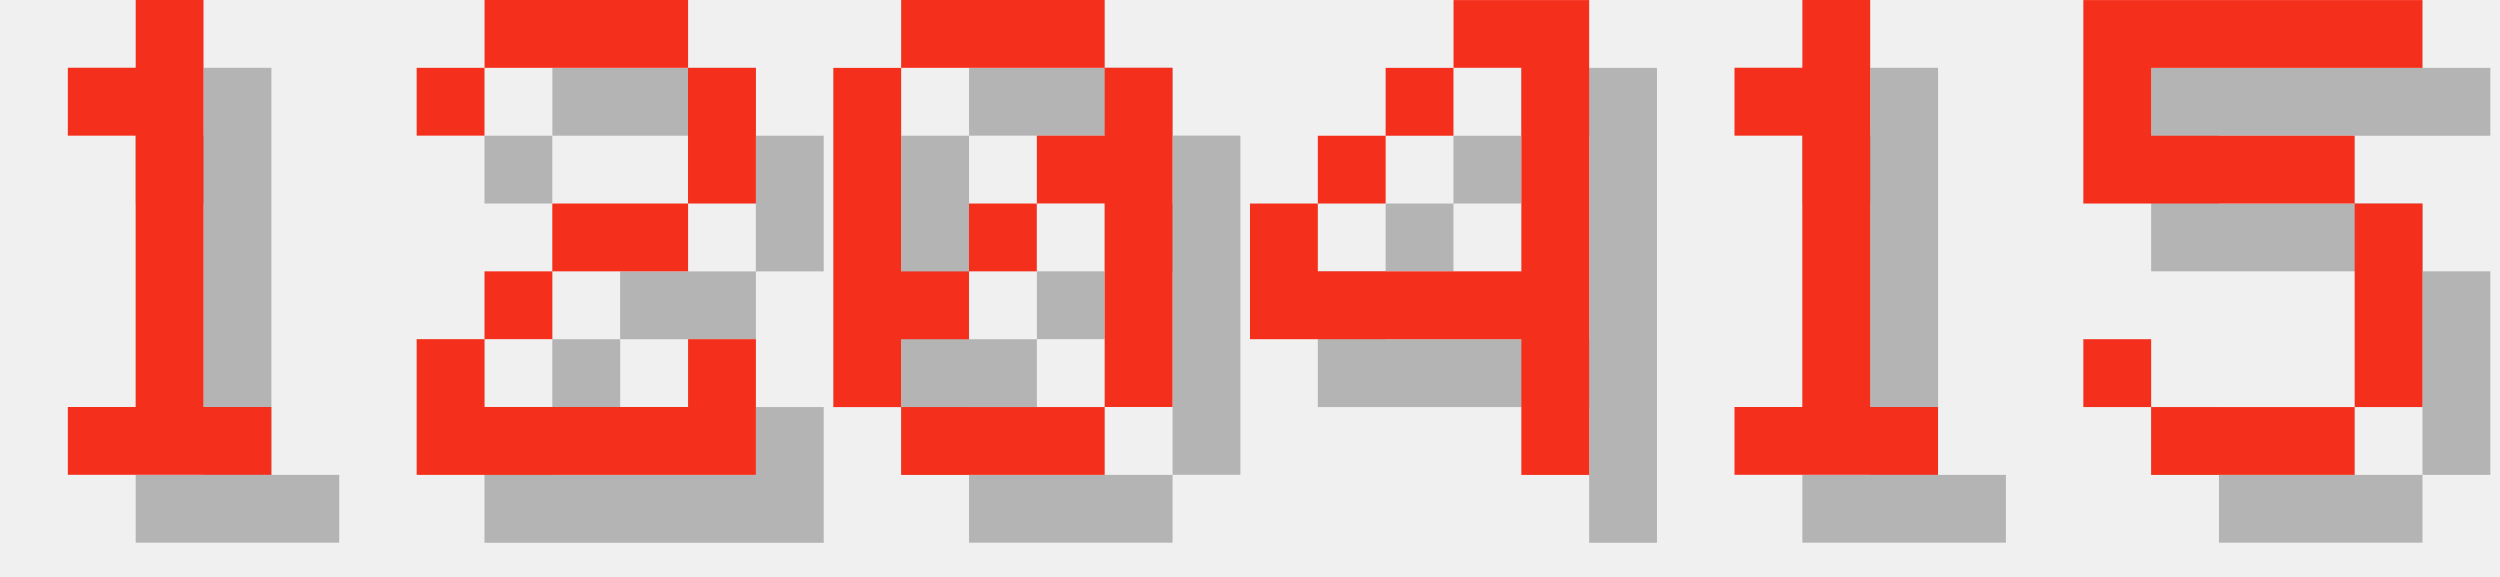
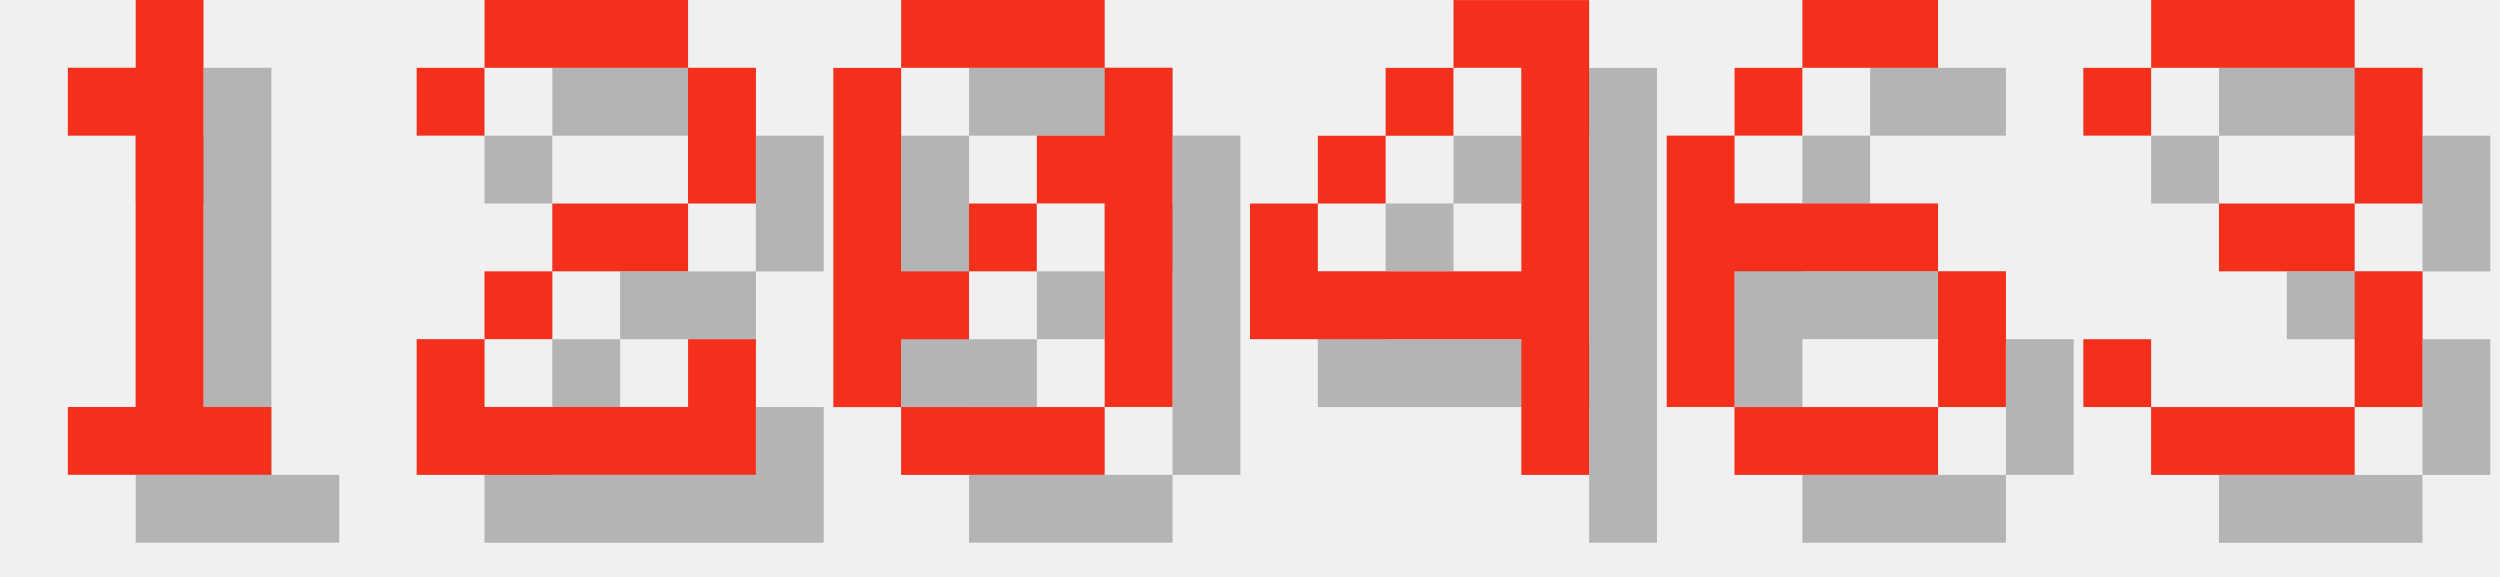
<svg xmlns="http://www.w3.org/2000/svg" version="1.1" width="156.0" height="36">
  <style>
        .text-foreground {
            fill: #F4301C;
        }
        .text-shadow {
            fill: #000000;
            fill-opacity: 0.25;
        }
    </style>
  <g class="digit" id="digit_1" transform="translate(0.0, 0), scale(4)">
    <path id="digit_1_shadow" class="text-shadow" d="m2.117 2.117v1.058h1.058v4.233h-1.058v1.058h3.175v-1.058h-1.058v-6.35h-1.058v1.058h-1.058z" fill-opacity=".5" style="paint-order:stroke fill markers" />
    <path id="digit_1_fg" class="text-foreground" d="m1.058 1.058v1.058h1.058v4.233h-1.058v1.058h3.175v-1.058h-1.058v-6.35h-1.058v1.058h-1.058z" fill="#fff" style="paint-order:stroke fill markers" />
  </g>
  <g class="digit" id="digit_2" transform="translate(26.0, 0), scale(4)">
    <path id="digit_2_shadow" class="text-shadow" d="m1.058 2.117v1.058h1.058v-1.058h3.175v2.117h-2.117v1.058h-1.058v1.058h-1.058v2.117h5.292v-2.117h-1.058v1.058h-3.175v-1.058h1.058v-1.058h2.117v-1.058h1.058v-2.117h-1.058v-1.058h-3.175v1.058h-1.058z" fill-opacity=".5" style="paint-order:stroke fill markers" />
    <path id="digit_2_fg" class="text-foreground" d="m0 1.058v1.058h1.058v-1.058h3.175v2.117h-2.117v1.058h-1.058v1.058h-1.058v2.117h5.292v-2.117h-1.058v1.058h-3.175v-1.058h1.058v-1.058h2.117v-1.058h1.058v-2.117h-1.058v-1.058h-3.175v1.058h-1.058z" fill="#fff" style="paint-order:stroke fill markers" />
  </g>
  <g class="digit" id="digit_0" transform="translate(52.0, 0), scale(4)">
    <path id="digit_0_shadow" class="text-shadow" d="m2.117 1.058v1.058h3.175v-1.058h-3.175zm3.175 1.058v1.058h-1.058v1.058h1.058v3.175h1.058v-5.292h-1.058zm0 5.292h-3.175v1.058h3.175v-1.058zm-3.175 0v-1.058h1.058v-1.058h-1.058v-3.175h-1.058v5.292h1.058zm1.058-2.117h1.058v-1.058h-1.058v1.058z" fill-opacity=".5" style="paint-order:stroke fill markers" />
    <path id="digit_0_fg" class="text-foreground" d="m1.058 0v1.058h3.175v-1.058h-3.175zm3.175 1.058v1.058h-1.058v1.058h1.058v3.175h1.058v-5.292h-1.058zm0 5.292h-3.175v1.058h3.175v-1.058zm-3.175 0v-1.058h1.058v-1.058h-1.058v-3.175h-1.058v5.292h1.058zm1.058-2.117h1.058v-1.058h-1.058v1.058z" fill="#fff" style="paint-order:stroke fill markers" />
  </g>
  <g class="digit" id="digit_4" transform="translate(78.0, 0), scale(4)">
    <path id="digit_4_shadow" class="text-shadow" d="m4.233 1.058v1.058h1.058v3.175h-3.175v-1.058h-1.058v2.117h4.233v2.117h1.058v-7.408h-2.117zm-2.117 3.175h1.058v-1.058h-1.058v1.058zm1.058-1.058h1.058v-1.058h-1.058v1.058z" fill-opacity=".5" style="paint-order:stroke fill markers" />
    <path id="digit_4_fg" class="text-foreground" d="m3.175 0v1.058h1.058v3.175h-3.175v-1.058h-1.058v2.117h4.233v2.117h1.058v-7.408h-2.117zm-2.117 3.175h1.058v-1.058h-1.058v1.058zm1.058-1.058h1.058v-1.058h-1.058v1.058z" fill="#fff" style="paint-order:stroke fill markers" />
  </g>
-   <g class="digit" id="digit_1" transform="translate(104.0, 0), scale(4)">
-     <path id="digit_1_shadow" class="text-shadow" d="m2.117 2.117v1.058h1.058v4.233h-1.058v1.058h3.175v-1.058h-1.058v-6.35h-1.058v1.058h-1.058z" fill-opacity=".5" style="paint-order:stroke fill markers" />
-     <path id="digit_1_fg" class="text-foreground" d="m1.058 1.058v1.058h1.058v4.233h-1.058v1.058h3.175v-1.058h-1.058v-6.35h-1.058v1.058h-1.058z" fill="#fff" style="paint-order:stroke fill markers" />
+   <g class="digit" id="digit_6" transform="translate(104.0, 0), scale(4)">
+     <path id="digit_6_shadow" class="text-shadow" d="m3.175 1.058v1.058h2.117v-1.058h-2.117zm0 1.058h-1.058v1.058h1.058v-1.058zm-1.058 1.058h-1.058v4.233h1.058v-2.117h3.175v-1.058h-3.175v-1.058zm3.175 2.117v2.117h1.058v-2.117h-1.058zm0 2.117h-3.175v1.058h3.175v-1.058z" fill-opacity=".5" style="paint-order:stroke fill markers" />
+     <path id="digit_6_fg" class="text-foreground" d="m2.117 0v1.058h2.117v-1.058h-2.117zm0 1.058h-1.058v1.058h1.058v-1.058zm-1.058 1.058h-1.058v4.233h1.058v-2.117h3.175v-1.058h-3.175v-1.058zm3.175 2.117v2.117h1.058v-2.117h-1.058zm0 2.117h-3.175v1.058h3.175v-1.058z" fill="#fff" style="paint-order:stroke fill markers" />
  </g>
-   <g class="digit" id="digit_5" transform="translate(130.0, 0), scale(4)">
-     <path id="digit_5_shadow" class="text-shadow" d="m1.058 1.058v3.175h4.233v3.175h-3.175v-1.058h-1.058v1.058h1.058v1.058h3.175v-1.058h1.058v-3.175h-1.058v-1.058h-3.175v-1.058h4.233v-1.058h-5.292z" fill-opacity=".5" style="paint-order:stroke fill markers" />
-     <path id="digit_5_fg" class="text-foreground" d="m0 0v3.175h4.233v3.175h-3.175v-1.058h-1.058v1.058h1.058v1.058h3.175v-1.058h1.058v-3.175h-1.058v-1.058h-3.175v-1.058h4.233v-1.058h-5.292z" fill="#fff" style="paint-order:stroke fill markers" />
+   <g class="digit" id="digit_3" transform="translate(130.0, 0), scale(4)">
+     <path id="digit_3_shadow" class="text-shadow" d="m1.058 2.117v1.058h1.058v-1.058h3.175v2.117h-2.117v1.058h2.117v2.117h-3.175v-1.058h-1.058v1.058h1.058v1.058h3.175v-1.058h1.058v-2.117h-1.058v-1.058h1.058v-2.117h-1.058v-1.058h-3.175v1.058h-1.058z" fill-opacity=".5" style="paint-order:stroke fill markers" />
+     <path id="digit_3_fg" class="text-foreground" d="m0 1.058v1.058h1.058v-1.058h3.175v2.117h-2.117v1.058h2.117v2.117h-3.175v-1.058h-1.058v1.058h1.058v1.058h3.175v-1.058h1.058v-2.117h-1.058v-1.058h1.058v-2.117h-1.058v-1.058h-3.175v1.058h-1.058z" fill="#fff" style="paint-order:stroke fill markers" />
  </g>
</svg>
